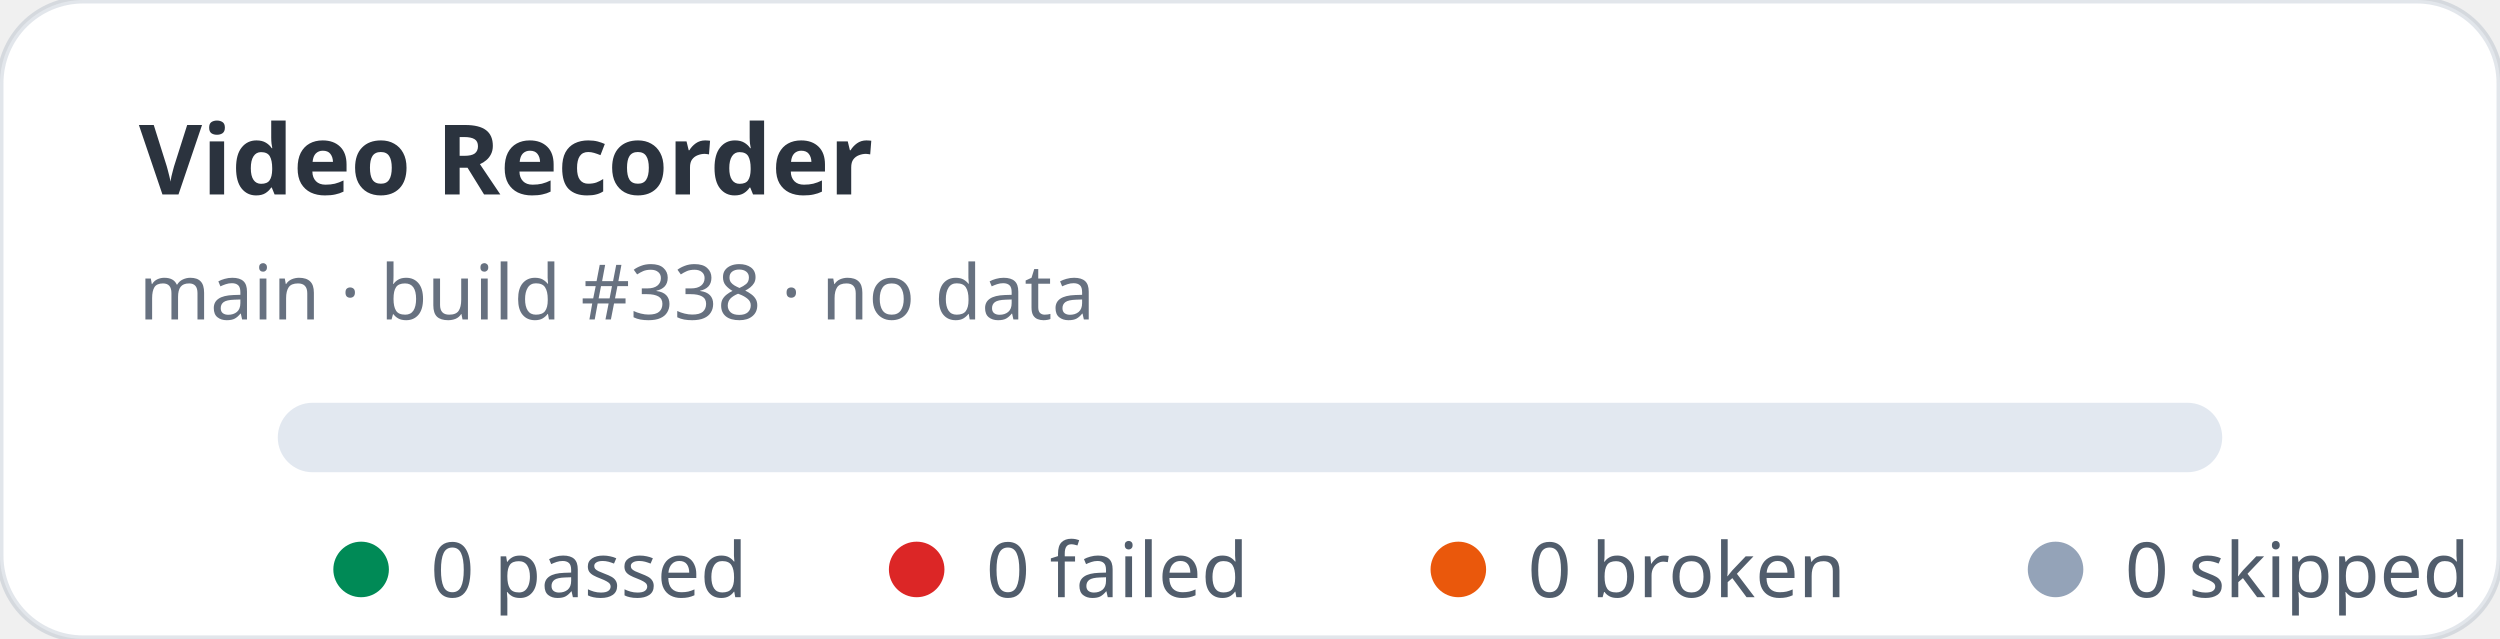
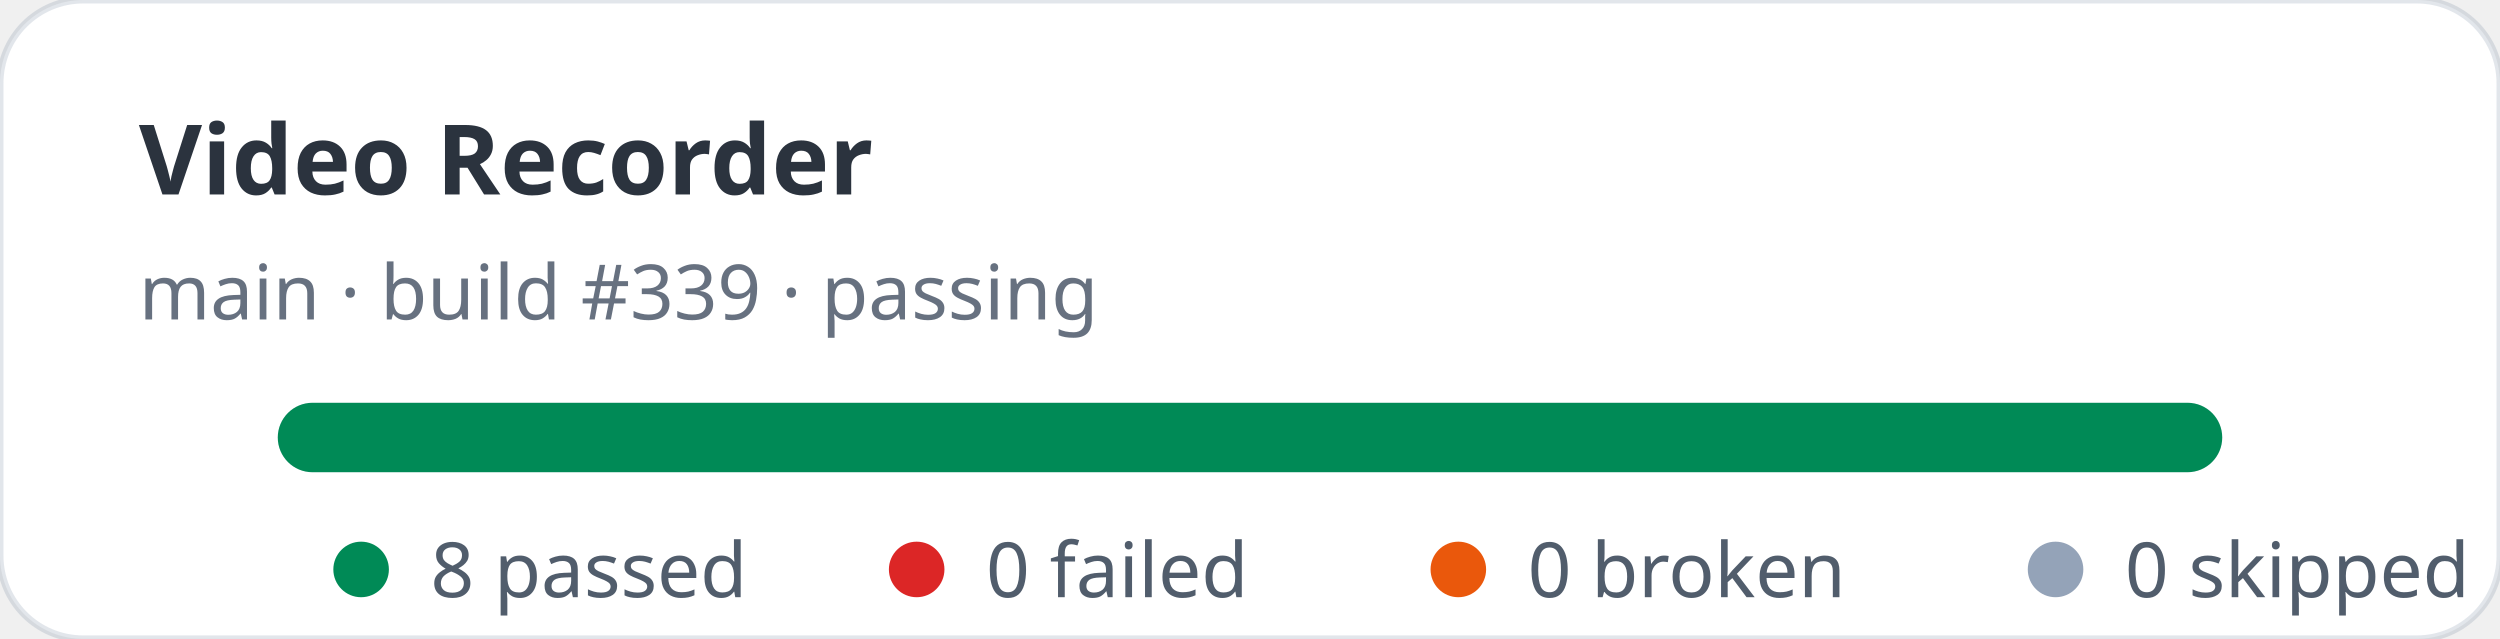
- <svg xmlns="http://www.w3.org/2000/svg" width="360" height="92" viewBox="0 0 360 92" role="img" aria-label="Video Recorder stats: 0 passed, 0 failed">
+ <svg xmlns="http://www.w3.org/2000/svg" width="360" height="92" viewBox="0 0 360 92" role="img" aria-label="Video Recorder stats: 8 passed, 0 failed">
  <rect width="360" height="92" rx="12" fill="#ffffff" stroke="rgba(11,48,86,0.12)" />
  <text x="20" y="28" fill="rgba(1,10,24,0.83)" font-family="ui-sans-serif,system-ui,sans-serif" font-size="14" font-weight="700">Video Recorder</text>
-   <text x="20" y="46" fill="rgba(2,19,44,0.6)" font-family="ui-sans-serif,system-ui,sans-serif" font-size="11">main · build #338 · no data</text>
+   <text x="20" y="46" fill="rgba(2,19,44,0.6)" font-family="ui-sans-serif,system-ui,sans-serif" font-size="11">main · build #339 · passing</text>
  <rect x="40" y="58" width="280" height="10" rx="5" fill="#e2e8f0" />
+   <rect x="40" y="58" width="280" height="10" rx="5" fill="#008a56" />
  <g font-family="ui-sans-serif,system-ui,sans-serif" font-size="11" fill="rgba(1,18,40,0.68)">
    <circle cx="52" cy="82" r="4" fill="#008a56" />
-     <text x="62" y="86">0 passed</text>
+     <text x="62" y="86">8 passed</text>
    <circle cx="132" cy="82" r="4" fill="#dc2626" />
    <text x="142" y="86">0 failed</text>
    <circle cx="210" cy="82" r="4" fill="#ea580c" />
    <text x="220" y="86">0 broken</text>
    <circle cx="296" cy="82" r="4" fill="#94a3b8" />
    <text x="306" y="86">0 skipped</text>
  </g>
</svg>
